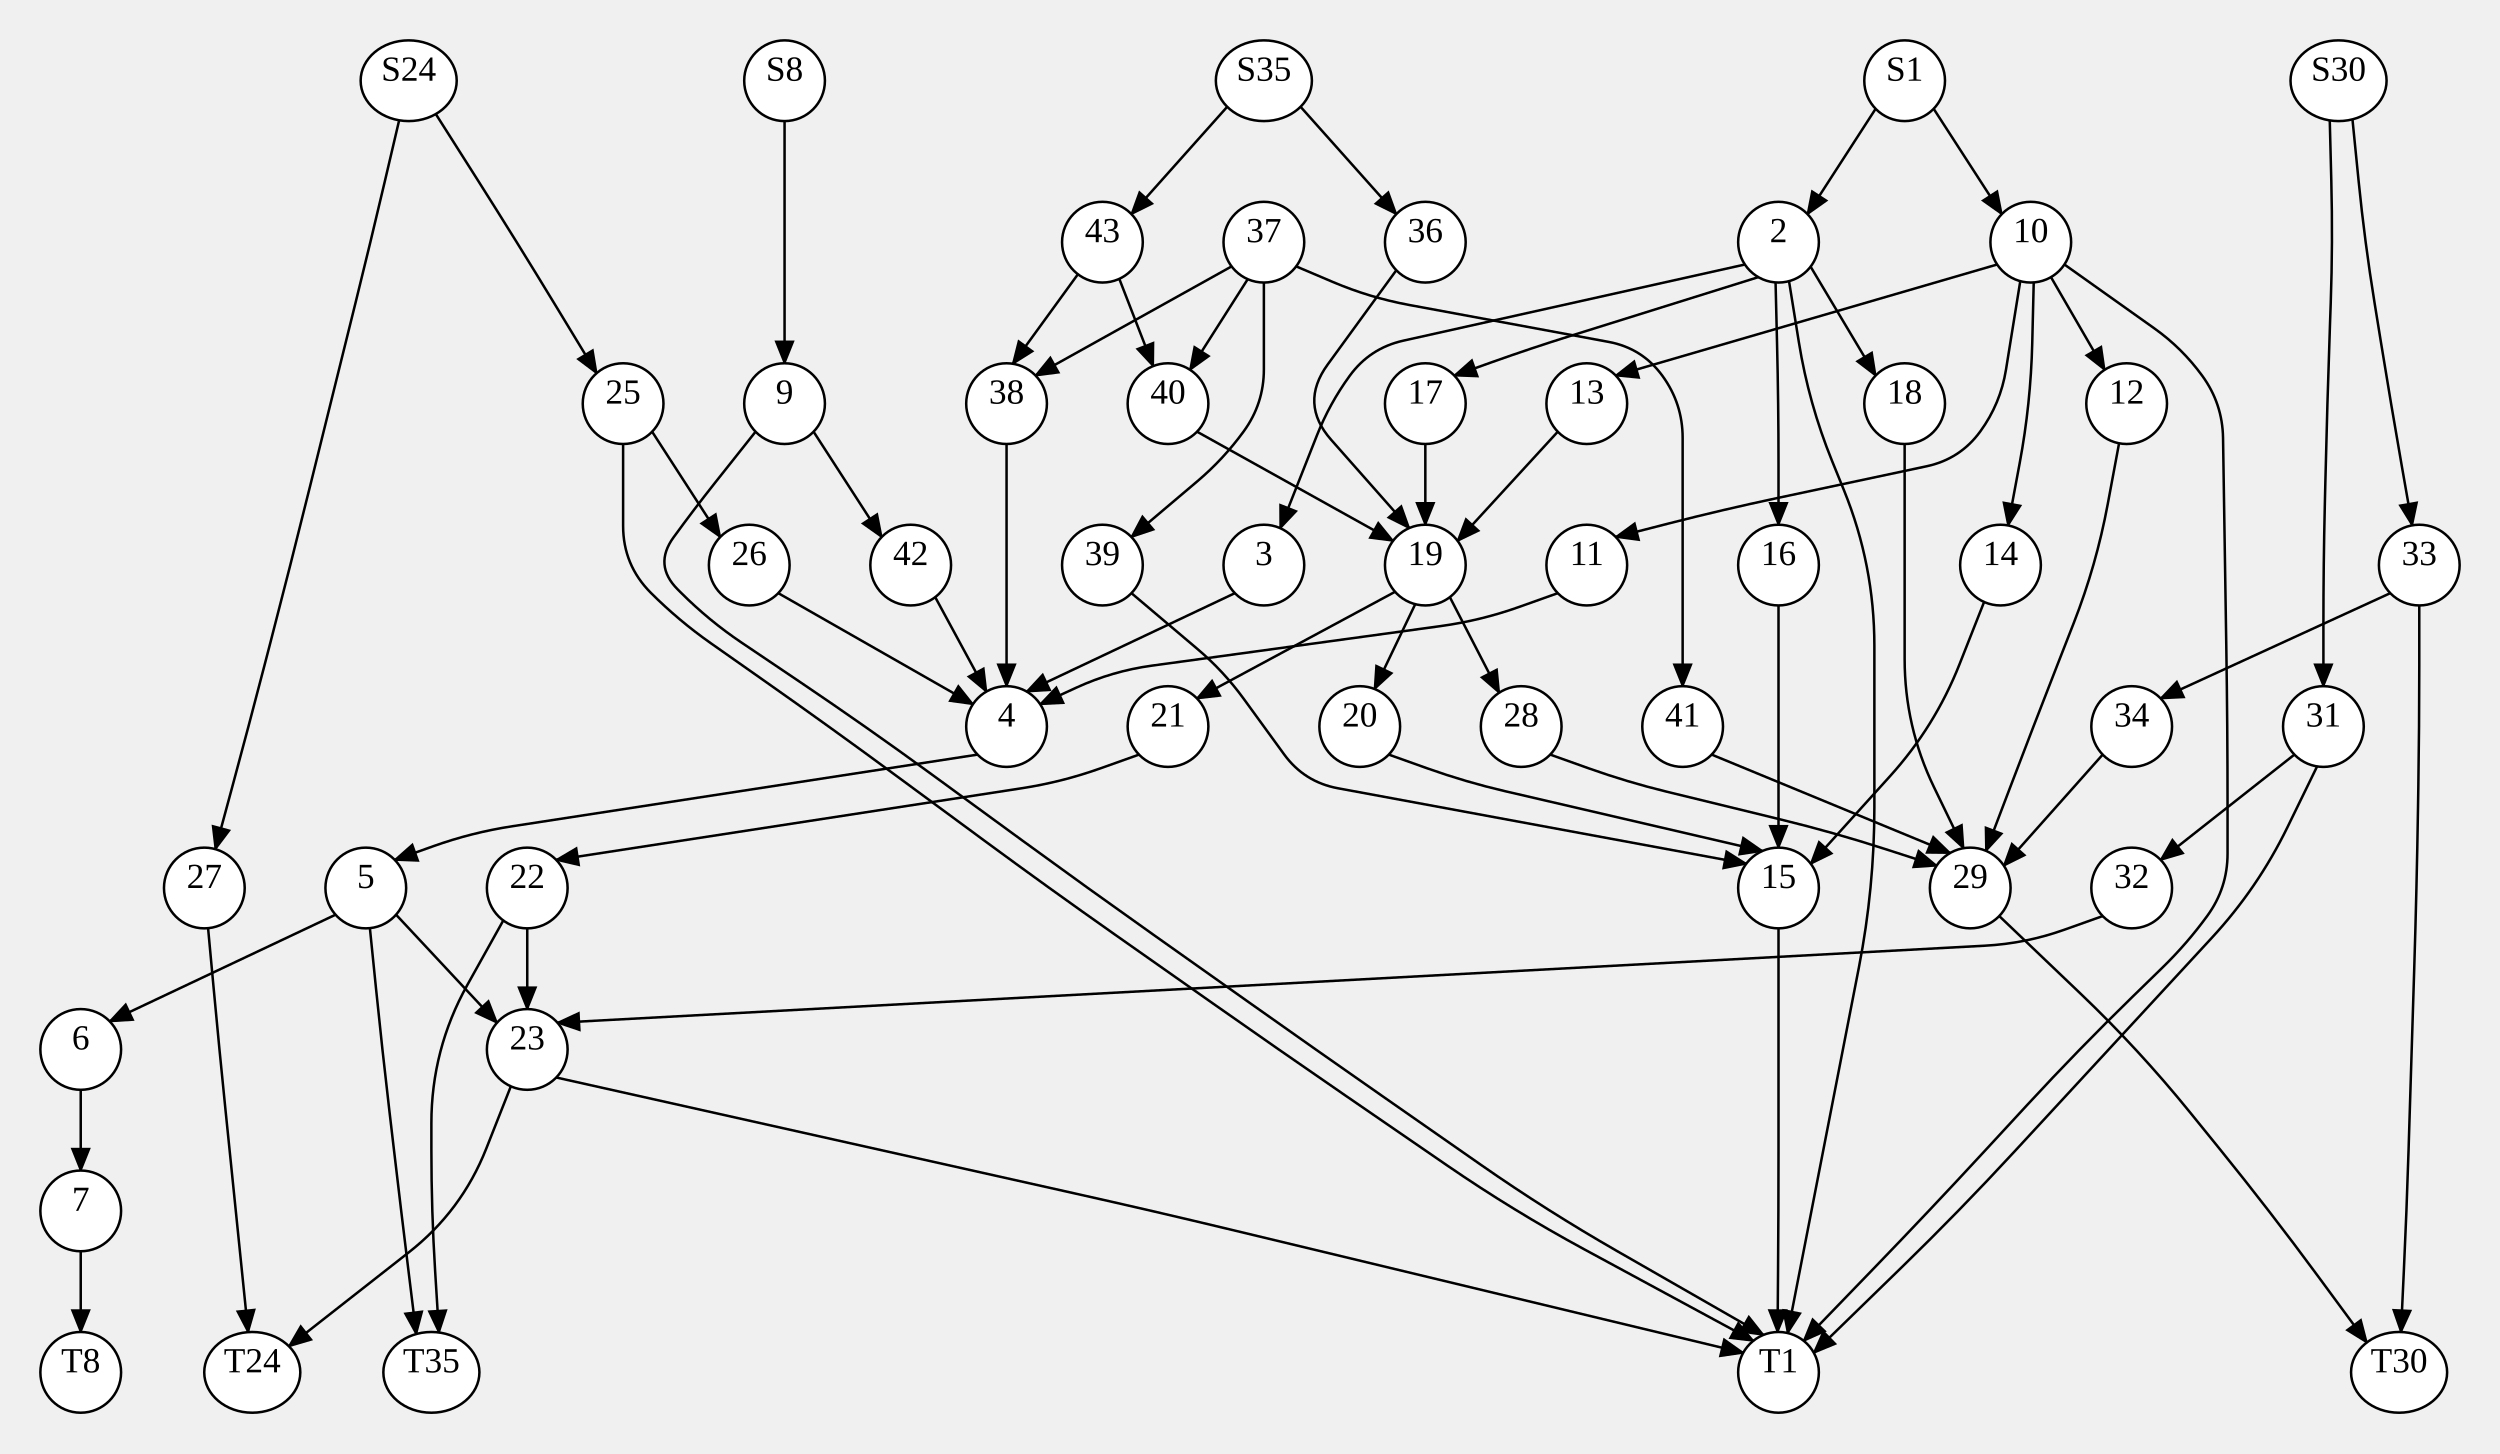
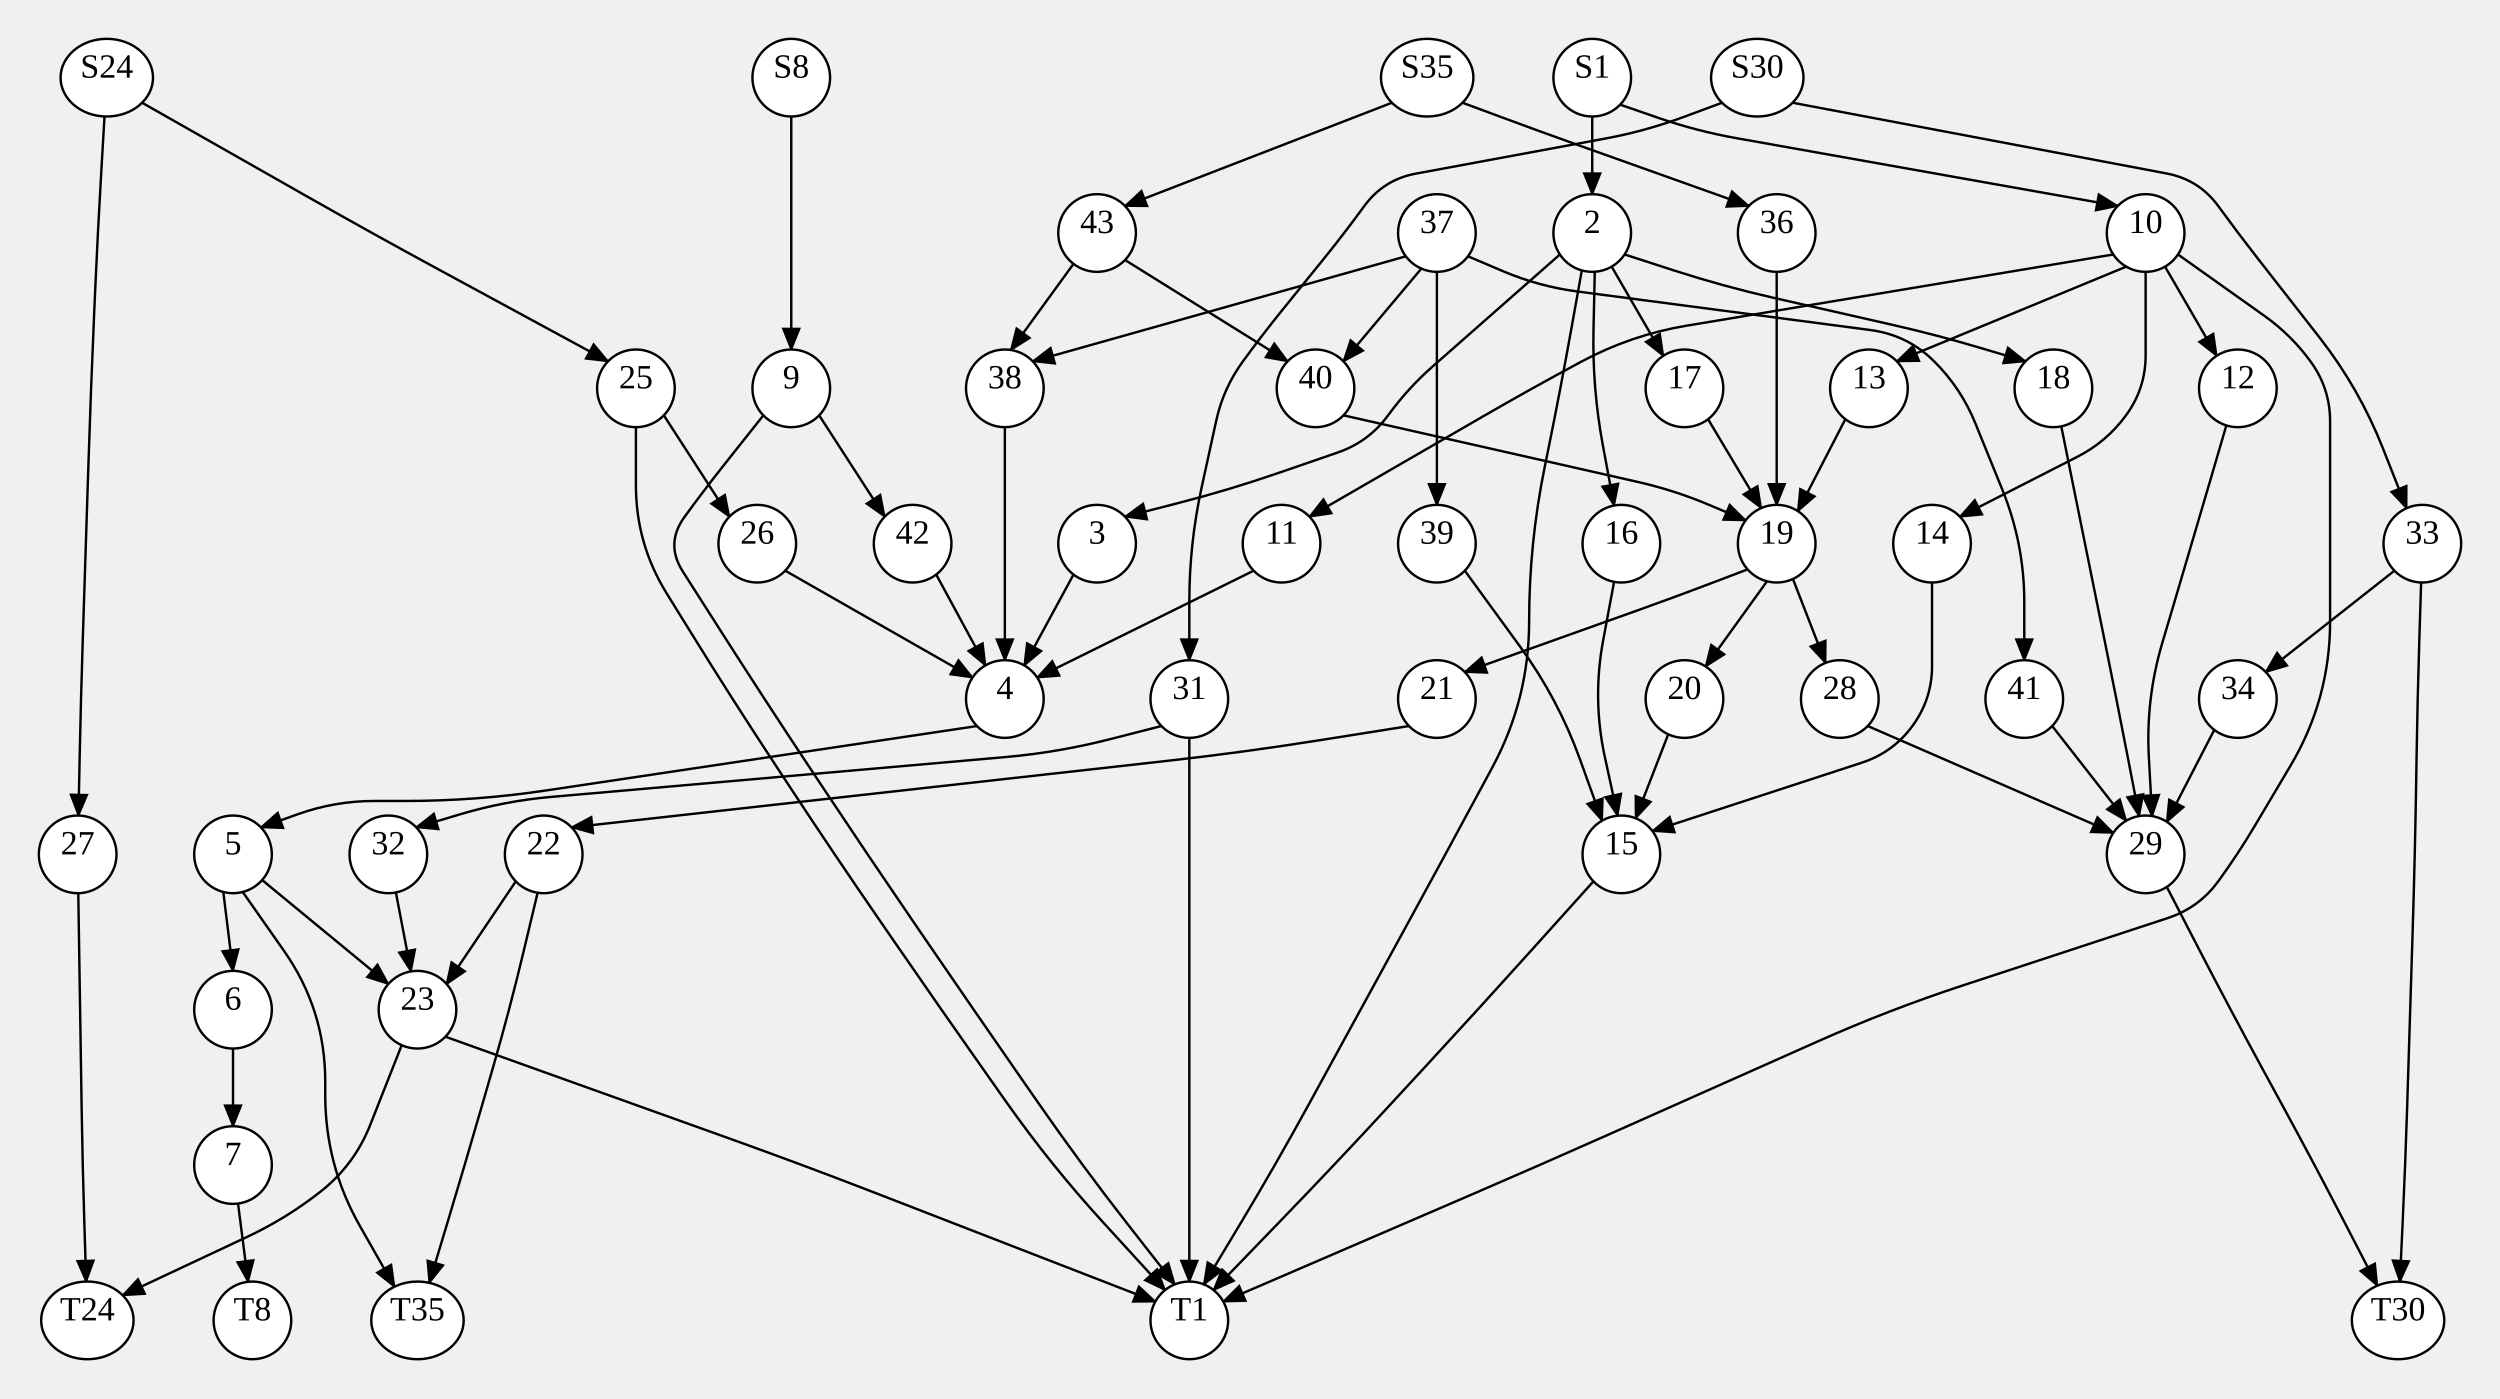
- <svg xmlns="http://www.w3.org/2000/svg" width="991" height="576">
+ <svg xmlns="http://www.w3.org/2000/svg" width="1030" height="576">
  <style type="text/css">
		.edge { fill: none; }
	</style>
  <defs>
    <marker id="normal" markerWidth="10" markerHeight="8" refX="9" refY="4" orient="auto-start-reverse" markerUnits="userSpaceOnUse">
      <path d="M0,0 L0,8 L10,4 z" fill="context-stroke" />
    </marker>
    <marker id="vee" markerWidth="10" markerHeight="8" refX="9" refY="4" orient="auto-start-reverse" markerUnits="userSpaceOnUse">
      <path d="M0,0 L10,4 L0,8 L3,4 z" fill="context-stroke" />
    </marker>
    <marker id="dot" markerWidth="8" markerHeight="8" refX="7" refY="4" orient="auto-start-reverse" markerUnits="userSpaceOnUse">
      <circle cx="4" cy="4" r="3.5" fill="context-stroke" />
    </marker>
    <marker id="odot" markerWidth="8" markerHeight="8" refX="7" refY="4" orient="auto-start-reverse" markerUnits="userSpaceOnUse">
      <circle cx="4" cy="4" r="3" fill="white" stroke="context-stroke" />
    </marker>
  </defs>
  <g>
-     <path class="edge" marker-end="url(#normal)" stroke="#000000" stroke-width="1" d="M311,48 L311,72 Q311,96 311,120 L311,144 " />
-     <path class="edge" marker-end="url(#normal)" stroke="#000000" stroke-width="1" d="M172.75,45.206 L188.875,70.603 Q205,96 220.603,121.721 L236.5,147.927 " />
-     <path class="edge" marker-end="url(#normal)" stroke="#000000" stroke-width="1" d="M158.221,47.682 L152.554,71.841 Q146.886,96 140.915,120.086 L138.721,128.94 Q131.022,160 123.323,191.06 L122.857,192.94 Q115.158,224 107.117,254.973 L104.871,263.627 Q98.544,288 91.965,312.306 L85.386,336.613 " />
-     <path class="edge" marker-end="url(#normal)" stroke="#000000" stroke-width="1" d="M743.5,43.124 L716.5,84.876 " />
-     <path class="edge" marker-end="url(#normal)" stroke="#000000" stroke-width="1" d="M766.5,43.124 L793.5,84.876 " />
-     <path class="edge" marker-end="url(#normal)" stroke="#000000" stroke-width="1" d="M486.46,42.33 L448.5,84.876 " />
-     <path class="edge" marker-end="url(#normal)" stroke="#000000" stroke-width="1" d="M515.54,42.33 L553.5,84.876 " />
-     <path class="edge" marker-end="url(#normal)" stroke="#000000" stroke-width="1" d="M923.516,47.73 L924.133,71.865 Q924.75,96 923.902,120.128 L923.624,128.02 Q922.5,160 921.75,191.991 L921.562,200.007 Q921,224 921,248 L921,272 " />
-     <path class="edge" marker-end="url(#normal)" stroke="#000000" stroke-width="1" d="M932.516,47.314 L934.945,71.657 Q937.375,96 941.29,120.149 L943.831,135.825 Q947.75,160 951.969,184.125 L956.188,208.249 " />
-     <path class="edge" marker-end="url(#normal)" stroke="#000000" stroke-width="1" d="M322.5,171.124 L349.5,212.876 " />
-     <path class="edge" marker-end="url(#normal)" stroke="#000000" stroke-width="1" d="M299.5,171.124 L283.454,191.345 Q275,202 267,213 L267,213 Q259,224 268.618,233.618 L270,235 Q281,246 293.901,254.692 L316.801,270.12 Q343.34,288 369.188,306.864 L405.189,333.136 Q431.038,352 457.156,370.488 L495.334,397.512 Q521.453,416 547.701,434.304 L586.978,461.696 Q613.226,480 640.989,495.914 L699,529.168 " />
-     <path class="edge" marker-end="url(#normal)" stroke="#000000" stroke-width="1" d="M247,176 L247,208.444 Q247,224 258,235 L258,235 Q269,246 281.728,254.944 L302.591,269.603 Q328.774,288 354.541,306.976 L389.912,333.024 Q415.679,352 441.859,370.401 L480.555,397.599 Q506.736,416 533.109,434.123 L573.495,461.877 Q599.868,480 628.008,495.236 L695,531.51 " />
-     <path class="edge" marker-end="url(#normal)" stroke="#000000" stroke-width="1" d="M258.5,171.124 L285.5,212.876 " />
-     <path class="edge" marker-end="url(#normal)" stroke="#000000" stroke-width="1" d="M82.484,367.931 L84.711,391.965 Q86.938,416 89.388,440.013 L91.017,455.971 Q93.469,480 95.918,504.029 L98.367,528.059 " />
-     <path class="edge" marker-end="url(#normal)" stroke="#000000" stroke-width="1" d="M691.667,104.844 L556.275,135.039 Q543,138 535,149 L535,149 Q527,160 522.004,172.651 L507.5,209.38 " />
-     <path class="edge" marker-end="url(#normal)" stroke="#000000" stroke-width="1" d="M703.833,111.957 L704.417,136.007 Q705,160 705,184 L705,208 " />
-     <path class="edge" marker-end="url(#normal)" stroke="#000000" stroke-width="1" d="M697,109.856 L622.453,133.168 Q607,138 591.75,143.438 L576.5,148.876 " />
-     <path class="edge" marker-end="url(#normal)" stroke="#000000" stroke-width="1" d="M709.167,111.448 L713.083,135.724 Q717,160 726.255,182.782 L730.956,194.353 Q743,224 743,256 L743,256 Q743,288 743,320 L743,320 Q743,352 736.881,383.409 L736.651,384.591 Q730.531,416 724.412,447.409 L722.779,455.791 Q718.062,480 713.348,504.209 L708.633,528.418 " />
-     <path class="edge" marker-end="url(#normal)" stroke="#000000" stroke-width="1" d="M717.721,105.704 L743.5,148.876 " />
-     <path class="edge" marker-end="url(#normal)" stroke="#000000" stroke-width="1" d="M800.833,111.448 L795.166,146.572 Q793,160 785,171 L785,171 Q777,182 763.696,184.831 L704.454,197.435 Q683,202 661.75,207.438 L640.5,212.876 " />
-     <path class="edge" marker-end="url(#normal)" stroke="#000000" stroke-width="1" d="M806.167,111.957 L805.583,135.979 Q805,160 800.597,183.622 L796,208.284 " />
-     <path class="edge" marker-end="url(#normal)" stroke="#000000" stroke-width="1" d="M818.333,104.844 L853.912,130.122 Q865,138 873,149 L873,149 Q881,160 881.212,173.6 L881.5,192.004 Q882,224 882.5,255.996 L882.5,256.004 Q883,288 883,320 L883,338.399 Q883,352 875,363 L875,363 Q867,374 857.259,383.492 L845.449,395 Q823.898,416 803.484,438.106 L786.507,456.491 Q764.797,480 742.555,503.007 L715,531.51 " />
-     <path class="edge" marker-end="url(#normal)" stroke="#000000" stroke-width="1" d="M791.667,104.844 L640.5,148.876 " />
-     <path class="edge" marker-end="url(#normal)" stroke="#000000" stroke-width="1" d="M813,109.856 L834.272,146.59 " />
-     <path class="edge" marker-end="url(#normal)" stroke="#000000" stroke-width="1" d="M918.5,303.803 L906.75,327.902 Q895,352 876.811,371.696 L857.608,392.491 Q835.898,416 814.189,439.509 L798.507,456.491 Q776.797,480 753.865,502.319 L719,536.254 " />
-     <path class="edge" marker-end="url(#normal)" stroke="#000000" stroke-width="1" d="M909.5,299.124 L856.5,340.876 " />
-     <path class="edge" marker-end="url(#normal)" stroke="#000000" stroke-width="1" d="M959,240 L959,264 Q959,288 958.625,311.997 L958.5,320.004 Q958,352 957,383.984 L957,384.016 Q956,416 955,447.984 L954.751,455.979 Q954,480 952.875,504.006 L951.75,528.012 " />
-     <path class="edge" marker-end="url(#normal)" stroke="#000000" stroke-width="1" d="M947.5,235.124 L856.5,276.876 " />
-     <path class="edge" marker-end="url(#normal)" stroke="#000000" stroke-width="1" d="M370.717,236.711 L391,274.144 " />
-     <path class="edge" marker-end="url(#normal)" stroke="#000000" stroke-width="1" d="M308.5,235.124 L385.667,279.156 " />
-     <path class="edge" marker-end="url(#normal)" stroke="#000000" stroke-width="1" d="M489.5,235.124 L407,274.144 " />
-     <path class="edge" marker-end="url(#normal)" stroke="#000000" stroke-width="1" d="M705,240 L705,264 Q705,288 705,312 L705,336 " />
-     <path class="edge" marker-end="url(#normal)" stroke="#000000" stroke-width="1" d="M565,176 L565,208 " />
-     <path class="edge" marker-end="url(#normal)" stroke="#000000" stroke-width="1" d="M755,176 L755,200 Q755,224 755,248 L755,261.214 Q755,288 766.667,312.112 L778.333,336.224 " />
-     <path class="edge" marker-end="url(#normal)" stroke="#000000" stroke-width="1" d="M617.5,235.124 L602.25,240.562 Q587,246 570.959,248.197 L456.625,263.86 Q441,266 426.667,272.578 L412.333,279.156 " />
-     <path class="edge" marker-end="url(#normal)" stroke="#000000" stroke-width="1" d="M786.5,238.62 L776.75,263.31 Q767,288 749.194,307.688 L717.8,342.4 " />
-     <path class="edge" marker-end="url(#normal)" stroke="#000000" stroke-width="1" d="M501,112 L501,146.399 Q501,160 493,171 L493,171 Q485,182 474.616,190.784 L448.5,212.876 " />
-     <path class="edge" marker-end="url(#normal)" stroke="#000000" stroke-width="1" d="M513.8,105.6 L528.4,111.8 Q543,118 558.597,120.888 L637.626,135.523 Q651,138 659,149 L659,149 Q667,160 667,173.601 L667,200 Q667,224 667,248 L667,272 " />
-     <path class="edge" marker-end="url(#normal)" stroke="#000000" stroke-width="1" d="M488.2,105.6 L410.5,148.876 " />
-     <path class="edge" marker-end="url(#normal)" stroke="#000000" stroke-width="1" d="M494.6,110.664 L471.728,146.59 " />
-     <path class="edge" marker-end="url(#normal)" stroke="#000000" stroke-width="1" d="M617.5,171.124 L577.8,214.4 " />
-     <path class="edge" marker-end="url(#normal)" stroke="#000000" stroke-width="1" d="M840,175.716 L835.5,199.858 Q831,224 822.065,246.874 L815.591,263.448 Q806,288 796.625,312.636 L787.25,337.271 " />
-     <path class="edge" marker-end="url(#normal)" stroke="#000000" stroke-width="1" d="M427.283,108.711 L401.5,144.197 " />
-     <path class="edge" marker-end="url(#normal)" stroke="#000000" stroke-width="1" d="M443.687,110.536 L457.11,145.123 " />
-     <path class="edge" marker-end="url(#normal)" stroke="#000000" stroke-width="1" d="M553.5,107.124 L526.282,144.506 Q515,160 527.692,174.361 L558.6,209.336 " />
-     <path class="edge" marker-end="url(#normal)" stroke="#000000" stroke-width="1" d="M833.5,363.124 L818.25,368.562 Q803,374 786.833,374.873 L221,405.417 " />
-     <path class="edge" marker-end="url(#normal)" stroke="#000000" stroke-width="1" d="M833.5,299.124 L794.333,343.156 " />
-     <path class="edge" marker-end="url(#normal)" stroke="#000000" stroke-width="1" d="M448.5,235.124 L474.616,257.216 Q485,266 493,277 L493,277 Q501,288 509,299 L509,299 Q517,310 530.375,312.473 L692.2,342.4 " />
-     <path class="edge" marker-end="url(#normal)" stroke="#000000" stroke-width="1" d="M678.5,299.124 L773,338.144 " />
-     <path class="edge" marker-end="url(#normal)" stroke="#000000" stroke-width="1" d="M399,176 L399,200 Q399,224 399,248 L399,272 " />
-     <path class="edge" marker-end="url(#normal)" stroke="#000000" stroke-width="1" d="M474.5,171.124 L552.2,214.4 " />
-     <path class="edge" marker-end="url(#normal)" stroke="#000000" stroke-width="1" d="M387.5,299.124 L203.002,327.536 Q187,330 171.75,335.438 L156.5,340.876 " />
-     <path class="edge" marker-end="url(#normal)" stroke="#000000" stroke-width="1" d="M553,234.583 L474.5,276.876 " />
-     <path class="edge" marker-end="url(#normal)" stroke="#000000" stroke-width="1" d="M561,239.492 L544.889,273.123 " />
-     <path class="edge" marker-end="url(#normal)" stroke="#000000" stroke-width="1" d="M574.717,236.711 L594.272,274.59 " />
-     <path class="edge" marker-end="url(#normal)" stroke="#000000" stroke-width="1" d="M133,362.583 L43.5,404.876 " />
-     <path class="edge" marker-end="url(#normal)" stroke="#000000" stroke-width="1" d="M146.625,367.917 L149.062,391.959 Q151.5,416 154.313,440 L156.138,455.576 Q159,480 162,504.408 L165,528.815 " />
-     <path class="edge" marker-end="url(#normal)" stroke="#000000" stroke-width="1" d="M157,362.583 L197,405.417 " />
-     <path class="edge" marker-end="url(#normal)" stroke="#000000" stroke-width="1" d="M451.5,299.124 L436.25,304.562 Q421,310 404.998,312.464 L220.5,340.876 " />
-     <path class="edge" marker-end="url(#normal)" stroke="#000000" stroke-width="1" d="M550.5,299.124 L565.75,304.562 Q581,310 596.77,313.666 L698.6,337.336 " />
-     <path class="edge" marker-end="url(#normal)" stroke="#000000" stroke-width="1" d="M614.5,299.124 L629.75,304.562 Q645,310 660.729,313.836 L706.238,324.936 Q727,330 747.333,336.578 L767.667,343.156 " />
-     <path class="edge" marker-end="url(#normal)" stroke="#000000" stroke-width="1" d="M32,432 L32,464 " />
-     <path class="edge" marker-end="url(#normal)" stroke="#000000" stroke-width="1" d="M705,368 L705,392 Q705,416 705,440 L705,455.997 Q705,480 704.816,504.002 L704.633,528.004 " />
-     <path class="edge" marker-end="url(#normal)" stroke="#000000" stroke-width="1" d="M199.5,364.874 L185.25,390.437 Q171,416 171,445.266 L171,455.853 Q171,480 172.5,504.1 L174,528.2 " />
-     <path class="edge" marker-end="url(#normal)" stroke="#000000" stroke-width="1" d="M209,368 L209,400 " />
-     <path class="edge" marker-end="url(#normal)" stroke="#000000" stroke-width="1" d="M792.5,363.124 L824.75,393.906 Q847.898,416 868.054,440.855 L879.642,455.145 Q899.797,480 918.77,505.768 L938.199,532.156 " />
-     <path class="edge" marker-end="url(#normal)" stroke="#000000" stroke-width="1" d="M32,496 L32,528 " />
-     <path class="edge" marker-end="url(#normal)" stroke="#000000" stroke-width="1" d="M202.5,430.62 L192.75,455.31 Q183,480 162.109,496.378 L114.54,533.67 " />
-     <path class="edge" marker-end="url(#normal)" stroke="#000000" stroke-width="1" d="M220.5,427.124 L425.771,473.018 Q457,480 488.114,487.48 L691,536.254 " />
-     <ellipse cx="311" cy="32" rx="16" ry="16" class="node" fill="#FFFFFF" stroke="#000000" stroke-width="1" />
-     <text text-anchor="middle" alignment-baseline="middle" x="311" y="32" font-size="14" fill="#000000">S8</text>
-     <ellipse cx="162" cy="32" rx="19.04" ry="16" class="node" fill="#FFFFFF" stroke="#000000" stroke-width="1" />
-     <text text-anchor="middle" alignment-baseline="middle" x="162" y="32" font-size="14" fill="#000000">S24</text>
-     <ellipse cx="755" cy="32" rx="16" ry="16" class="node" fill="#FFFFFF" stroke="#000000" stroke-width="1" />
-     <text text-anchor="middle" alignment-baseline="middle" x="755" y="32" font-size="14" fill="#000000">S1</text>
-     <ellipse cx="501" cy="32" rx="19.04" ry="16" class="node" fill="#FFFFFF" stroke="#000000" stroke-width="1" />
-     <text text-anchor="middle" alignment-baseline="middle" x="501" y="32" font-size="14" fill="#000000">S35</text>
-     <ellipse cx="927" cy="32" rx="19.04" ry="16" class="node" fill="#FFFFFF" stroke="#000000" stroke-width="1" />
-     <text text-anchor="middle" alignment-baseline="middle" x="927" y="32" font-size="14" fill="#000000">S30</text>
-     <ellipse cx="32" cy="544" rx="16" ry="16" class="node" fill="#FFFFFF" stroke="#000000" stroke-width="1" />
-     <text text-anchor="middle" alignment-baseline="middle" x="32" y="544" font-size="14" fill="#000000">T8</text>
-     <ellipse cx="100" cy="544" rx="19.04" ry="16" class="node" fill="#FFFFFF" stroke="#000000" stroke-width="1" />
-     <text text-anchor="middle" alignment-baseline="middle" x="100" y="544" font-size="14" fill="#000000">T24</text>
-     <ellipse cx="705" cy="544" rx="16" ry="16" class="node" fill="#FFFFFF" stroke="#000000" stroke-width="1" />
-     <text text-anchor="middle" alignment-baseline="middle" x="705" y="544" font-size="14" fill="#000000">T1</text>
-     <ellipse cx="171" cy="544" rx="19.04" ry="16" class="node" fill="#FFFFFF" stroke="#000000" stroke-width="1" />
-     <text text-anchor="middle" alignment-baseline="middle" x="171" y="544" font-size="14" fill="#000000">T35</text>
-     <ellipse cx="951" cy="544" rx="19.04" ry="16" class="node" fill="#FFFFFF" stroke="#000000" stroke-width="1" />
-     <text text-anchor="middle" alignment-baseline="middle" x="951" y="544" font-size="14" fill="#000000">T30</text>
-     <ellipse cx="437" cy="96" rx="16" ry="16" class="node" fill="#FFFFFF" stroke="#000000" stroke-width="1" />
-     <text text-anchor="middle" alignment-baseline="middle" x="437" y="96" font-size="14" fill="#000000">43</text>
-     <ellipse cx="501" cy="96" rx="16" ry="16" class="node" fill="#FFFFFF" stroke="#000000" stroke-width="1" />
-     <text text-anchor="middle" alignment-baseline="middle" x="501" y="96" font-size="14" fill="#000000">37</text>
-     <ellipse cx="565" cy="96" rx="16" ry="16" class="node" fill="#FFFFFF" stroke="#000000" stroke-width="1" />
-     <text text-anchor="middle" alignment-baseline="middle" x="565" y="96" font-size="14" fill="#000000">36</text>
-     <ellipse cx="805" cy="96" rx="16" ry="16" class="node" fill="#FFFFFF" stroke="#000000" stroke-width="1" />
-     <text text-anchor="middle" alignment-baseline="middle" x="805" y="96" font-size="14" fill="#000000">10</text>
-     <ellipse cx="705" cy="96" rx="16" ry="16" class="node" fill="#FFFFFF" stroke="#000000" stroke-width="1" />
-     <text text-anchor="middle" alignment-baseline="middle" x="705" y="96" font-size="14" fill="#000000">2</text>
-     <ellipse cx="247" cy="160" rx="16" ry="16" class="node" fill="#FFFFFF" stroke="#000000" stroke-width="1" />
-     <text text-anchor="middle" alignment-baseline="middle" x="247" y="160" font-size="14" fill="#000000">25</text>
-     <ellipse cx="311" cy="160" rx="16" ry="16" class="node" fill="#FFFFFF" stroke="#000000" stroke-width="1" />
-     <text text-anchor="middle" alignment-baseline="middle" x="311" y="160" font-size="14" fill="#000000">9</text>
-     <ellipse cx="399" cy="160" rx="16" ry="16" class="node" fill="#FFFFFF" stroke="#000000" stroke-width="1" />
-     <text text-anchor="middle" alignment-baseline="middle" x="399" y="160" font-size="14" fill="#000000">38</text>
-     <ellipse cx="463" cy="160" rx="16" ry="16" class="node" fill="#FFFFFF" stroke="#000000" stroke-width="1" />
-     <text text-anchor="middle" alignment-baseline="middle" x="463" y="160" font-size="14" fill="#000000">40</text>
-     <ellipse cx="629" cy="160" rx="16" ry="16" class="node" fill="#FFFFFF" stroke="#000000" stroke-width="1" />
-     <text text-anchor="middle" alignment-baseline="middle" x="629" y="160" font-size="14" fill="#000000">13</text>
-     <ellipse cx="565" cy="160" rx="16" ry="16" class="node" fill="#FFFFFF" stroke="#000000" stroke-width="1" />
-     <text text-anchor="middle" alignment-baseline="middle" x="565" y="160" font-size="14" fill="#000000">17</text>
-     <ellipse cx="843" cy="160" rx="16" ry="16" class="node" fill="#FFFFFF" stroke="#000000" stroke-width="1" />
-     <text text-anchor="middle" alignment-baseline="middle" x="843" y="160" font-size="14" fill="#000000">12</text>
-     <ellipse cx="755" cy="160" rx="16" ry="16" class="node" fill="#FFFFFF" stroke="#000000" stroke-width="1" />
-     <text text-anchor="middle" alignment-baseline="middle" x="755" y="160" font-size="14" fill="#000000">18</text>
-     <ellipse cx="297" cy="224" rx="16" ry="16" class="node" fill="#FFFFFF" stroke="#000000" stroke-width="1" />
-     <text text-anchor="middle" alignment-baseline="middle" x="297" y="224" font-size="14" fill="#000000">26</text>
-     <ellipse cx="361" cy="224" rx="16" ry="16" class="node" fill="#FFFFFF" stroke="#000000" stroke-width="1" />
-     <text text-anchor="middle" alignment-baseline="middle" x="361" y="224" font-size="14" fill="#000000">42</text>
-     <ellipse cx="629" cy="224" rx="16" ry="16" class="node" fill="#FFFFFF" stroke="#000000" stroke-width="1" />
-     <text text-anchor="middle" alignment-baseline="middle" x="629" y="224" font-size="14" fill="#000000">11</text>
-     <ellipse cx="501" cy="224" rx="16" ry="16" class="node" fill="#FFFFFF" stroke="#000000" stroke-width="1" />
-     <text text-anchor="middle" alignment-baseline="middle" x="501" y="224" font-size="14" fill="#000000">3</text>
-     <ellipse cx="959" cy="224" rx="16" ry="16" class="node" fill="#FFFFFF" stroke="#000000" stroke-width="1" />
-     <text text-anchor="middle" alignment-baseline="middle" x="959" y="224" font-size="14" fill="#000000">33</text>
-     <ellipse cx="565" cy="224" rx="16" ry="16" class="node" fill="#FFFFFF" stroke="#000000" stroke-width="1" />
-     <text text-anchor="middle" alignment-baseline="middle" x="565" y="224" font-size="14" fill="#000000">19</text>
-     <ellipse cx="437" cy="224" rx="16" ry="16" class="node" fill="#FFFFFF" stroke="#000000" stroke-width="1" />
-     <text text-anchor="middle" alignment-baseline="middle" x="437" y="224" font-size="14" fill="#000000">39</text>
-     <ellipse cx="793" cy="224" rx="16" ry="16" class="node" fill="#FFFFFF" stroke="#000000" stroke-width="1" />
-     <text text-anchor="middle" alignment-baseline="middle" x="793" y="224" font-size="14" fill="#000000">14</text>
-     <ellipse cx="705" cy="224" rx="16" ry="16" class="node" fill="#FFFFFF" stroke="#000000" stroke-width="1" />
-     <text text-anchor="middle" alignment-baseline="middle" x="705" y="224" font-size="14" fill="#000000">16</text>
-     <ellipse cx="399" cy="288" rx="16" ry="16" class="node" fill="#FFFFFF" stroke="#000000" stroke-width="1" />
-     <text text-anchor="middle" alignment-baseline="middle" x="399" y="288" font-size="14" fill="#000000">4</text>
-     <ellipse cx="921" cy="288" rx="16" ry="16" class="node" fill="#FFFFFF" stroke="#000000" stroke-width="1" />
-     <text text-anchor="middle" alignment-baseline="middle" x="921" y="288" font-size="14" fill="#000000">31</text>
-     <ellipse cx="845" cy="288" rx="16" ry="16" class="node" fill="#FFFFFF" stroke="#000000" stroke-width="1" />
-     <text text-anchor="middle" alignment-baseline="middle" x="845" y="288" font-size="14" fill="#000000">34</text>
-     <ellipse cx="463" cy="288" rx="16" ry="16" class="node" fill="#FFFFFF" stroke="#000000" stroke-width="1" />
-     <text text-anchor="middle" alignment-baseline="middle" x="463" y="288" font-size="14" fill="#000000">21</text>
-     <ellipse cx="667" cy="288" rx="16" ry="16" class="node" fill="#FFFFFF" stroke="#000000" stroke-width="1" />
-     <text text-anchor="middle" alignment-baseline="middle" x="667" y="288" font-size="14" fill="#000000">41</text>
-     <ellipse cx="603" cy="288" rx="16" ry="16" class="node" fill="#FFFFFF" stroke="#000000" stroke-width="1" />
-     <text text-anchor="middle" alignment-baseline="middle" x="603" y="288" font-size="14" fill="#000000">28</text>
-     <ellipse cx="539" cy="288" rx="16" ry="16" class="node" fill="#FFFFFF" stroke="#000000" stroke-width="1" />
-     <text text-anchor="middle" alignment-baseline="middle" x="539" y="288" font-size="14" fill="#000000">20</text>
-     <ellipse cx="81" cy="352" rx="16" ry="16" class="node" fill="#FFFFFF" stroke="#000000" stroke-width="1" />
-     <text text-anchor="middle" alignment-baseline="middle" x="81" y="352" font-size="14" fill="#000000">27</text>
-     <ellipse cx="145" cy="352" rx="16" ry="16" class="node" fill="#FFFFFF" stroke="#000000" stroke-width="1" />
-     <text text-anchor="middle" alignment-baseline="middle" x="145" y="352" font-size="14" fill="#000000">5</text>
-     <ellipse cx="209" cy="352" rx="16" ry="16" class="node" fill="#FFFFFF" stroke="#000000" stroke-width="1" />
-     <text text-anchor="middle" alignment-baseline="middle" x="209" y="352" font-size="14" fill="#000000">22</text>
-     <ellipse cx="845" cy="352" rx="16" ry="16" class="node" fill="#FFFFFF" stroke="#000000" stroke-width="1" />
-     <text text-anchor="middle" alignment-baseline="middle" x="845" y="352" font-size="14" fill="#000000">32</text>
-     <ellipse cx="781" cy="352" rx="16" ry="16" class="node" fill="#FFFFFF" stroke="#000000" stroke-width="1" />
-     <text text-anchor="middle" alignment-baseline="middle" x="781" y="352" font-size="14" fill="#000000">29</text>
-     <ellipse cx="705" cy="352" rx="16" ry="16" class="node" fill="#FFFFFF" stroke="#000000" stroke-width="1" />
-     <text text-anchor="middle" alignment-baseline="middle" x="705" y="352" font-size="14" fill="#000000">15</text>
-     <ellipse cx="32" cy="416" rx="16" ry="16" class="node" fill="#FFFFFF" stroke="#000000" stroke-width="1" />
-     <text text-anchor="middle" alignment-baseline="middle" x="32" y="416" font-size="14" fill="#000000">6</text>
-     <ellipse cx="209" cy="416" rx="16" ry="16" class="node" fill="#FFFFFF" stroke="#000000" stroke-width="1" />
-     <text text-anchor="middle" alignment-baseline="middle" x="209" y="416" font-size="14" fill="#000000">23</text>
-     <ellipse cx="32" cy="480" rx="16" ry="16" class="node" fill="#FFFFFF" stroke="#000000" stroke-width="1" />
-     <text text-anchor="middle" alignment-baseline="middle" x="32" y="480" font-size="14" fill="#000000">7</text>
+     <path class="edge" marker-end="url(#normal)" stroke="#000000" stroke-width="1" d="M326,48 L326,72 Q326,96 326,120 L326,144 " />
+     <path class="edge" marker-end="url(#normal)" stroke="#000000" stroke-width="1" d="M58.54,42.33 L125.177,80.192 Q153,96 181.13,111.255 L250.5,148.876 " />
+     <path class="edge" marker-end="url(#normal)" stroke="#000000" stroke-width="1" d="M43.062,47.981 L41.656,71.99 Q40.25,96 39.194,120.028 L38.842,128.031 Q37.438,160 36.407,191.983 L36.406,192.017 Q35.375,224 34.344,255.983 L34.086,264.006 Q33.312,288 32.82,312.002 L32.328,336.003 " />
+     <path class="edge" marker-end="url(#normal)" stroke="#000000" stroke-width="1" d="M656,48 L656,80 " />
+     <path class="edge" marker-end="url(#normal)" stroke="#000000" stroke-width="1" d="M667.5,43.124 L683.23,48.562 Q698.96,54 715.346,56.915 L872.5,84.876 " />
+     <path class="edge" marker-end="url(#normal)" stroke="#000000" stroke-width="1" d="M573.46,42.33 L463.5,84.876 " />
+     <path class="edge" marker-end="url(#normal)" stroke="#000000" stroke-width="1" d="M602.54,42.33 L618.27,48.165 Q634,54 649.801,59.64 L720.5,84.876 " />
+     <path class="edge" marker-end="url(#normal)" stroke="#000000" stroke-width="1" d="M709.46,42.33 L693.73,48.165 Q678,54 661.503,57.055 L583.374,71.523 Q570,74 562,85 L562,85 Q554,96 545.442,106.572 L528.558,127.428 Q520,138 512,149 L512,149 Q504,160 501.093,173.287 L495.129,200.554 Q490,224 490,248 L490,272 " />
+     <path class="edge" marker-end="url(#normal)" stroke="#000000" stroke-width="1" d="M738.54,42.33 L892.635,71.472 Q906,74 914,85 L914,85 Q922,96 930.374,106.718 L955.658,139.082 Q972,160 981.75,184.69 L991.5,209.38 " />
+     <path class="edge" marker-end="url(#normal)" stroke="#000000" stroke-width="1" d="M337.5,171.124 L364.5,212.876 " />
+     <path class="edge" marker-end="url(#normal)" stroke="#000000" stroke-width="1" d="M314.5,171.124 L298.454,191.345 Q290,202 282,213 L282,213 Q274,224 281.317,235.465 L297.63,261.026 Q314.846,288 332.54,314.663 L339.624,325.337 Q357.319,352 375.388,378.41 L383.038,389.59 Q401.107,416 419.36,442.283 L427.753,454.368 Q445.554,480 464.777,504.584 L484,529.168 " />
+     <path class="edge" marker-end="url(#normal)" stroke="#000000" stroke-width="1" d="M262,176 L262,200 Q262,224 274.629,244.409 L284.765,260.789 Q301.604,288 319.186,314.737 L326.109,325.263 Q343.692,352 361.849,378.35 L369.635,389.65 Q387.791,416 406.225,442.157 L414.461,453.843 Q432.896,480 454.491,503.615 L480,531.51 " />
+     <path class="edge" marker-end="url(#normal)" stroke="#000000" stroke-width="1" d="M273.5,171.124 L300.5,212.876 " />
+     <path class="edge" marker-end="url(#normal)" stroke="#000000" stroke-width="1" d="M32.25,367.998 L32.625,391.999 Q33,416 33.375,440.001 L33.625,455.988 Q34,480 34.75,504.003 L35.5,528.005 " />
+     <path class="edge" marker-end="url(#normal)" stroke="#000000" stroke-width="1" d="M642.667,104.844 L590.21,151.014 Q580,160 572,171 L572,171 Q564,182 551.142,186.434 L526.736,194.849 Q506,202 484.75,207.438 L463.5,212.876 " />
+     <path class="edge" marker-end="url(#normal)" stroke="#000000" stroke-width="1" d="M657.042,111.966 L656.521,135.983 Q656,160 660.402,183.616 L665,208.284 " />
+     <path class="edge" marker-end="url(#normal)" stroke="#000000" stroke-width="1" d="M664,109.856 L685.272,146.59 " />
+     <path class="edge" marker-end="url(#normal)" stroke="#000000" stroke-width="1" d="M651.708,111.414 L647.354,135.707 Q643,160 638.087,184.186 L636.37,192.64 Q630,224 630,256 L630,256 Q630,288 614.832,316.177 L610.715,323.823 Q595.547,352 580.193,380.076 L575.901,387.924 Q560.547,416 545.193,444.076 L539.309,454.836 Q525.547,480 510.773,504.584 L496,529.168 " />
+     <path class="edge" marker-end="url(#normal)" stroke="#000000" stroke-width="1" d="M669.333,104.844 L689.667,111.422 Q710,118 730.839,122.736 L779.431,133.78 Q798,138 816.25,143.438 L834.5,148.876 " />
+     <path class="edge" marker-end="url(#normal)" stroke="#000000" stroke-width="1" d="M870.667,104.844 L694.947,134.17 Q672,138 651.5,149 L651.5,149 Q631,160 610.857,171.64 L539.5,212.876 " />
+     <path class="edge" marker-end="url(#normal)" stroke="#000000" stroke-width="1" d="M884,112 L884,146.399 Q884,160 876,171 L876,171 Q868,182 855.885,188.183 L807.5,212.876 " />
+     <path class="edge" marker-end="url(#normal)" stroke="#000000" stroke-width="1" d="M897.333,104.844 L932.912,130.122 Q944,138 952,149 L952,149 Q960,160 960,173.601 L960,192 Q960,224 960,256 L960,256 Q960,288 943.663,315.515 L928.944,340.305 Q922,352 914,363 L914,363 Q906,374 893.079,378.248 L808.651,406.006 Q778.252,416 749.018,429.015 L663.737,466.985 Q634.504,480 605.118,492.667 L504,536.254 " />
+     <path class="edge" marker-end="url(#normal)" stroke="#000000" stroke-width="1" d="M876,109.856 L781.5,148.876 " />
+     <path class="edge" marker-end="url(#normal)" stroke="#000000" stroke-width="1" d="M892,109.856 L913.272,146.59 " />
+     <path class="edge" marker-end="url(#normal)" stroke="#000000" stroke-width="1" d="M490,304 L490,328 Q490,352 490,376 L490,384 Q490,416 490,448 L490,456 Q490,480 490,504 L490,528 " />
+     <path class="edge" marker-end="url(#normal)" stroke="#000000" stroke-width="1" d="M478.5,299.124 L457.25,304.562 Q436,310 414.149,311.917 L226.97,328.336 Q208,330 189.75,335.438 L171.5,340.876 " />
+     <path class="edge" marker-end="url(#normal)" stroke="#000000" stroke-width="1" d="M997.5,239.992 L996.75,263.996 Q996,288 995.625,312.013 L995.5,320.004 Q995,352 994,383.984 L994,384.016 Q993,416 992,447.984 L991.751,455.979 Q991,480 989.875,504.006 L988.75,528.012 " />
+     <path class="edge" marker-end="url(#normal)" stroke="#000000" stroke-width="1" d="M986.5,235.124 L933.5,276.876 " />
+     <path class="edge" marker-end="url(#normal)" stroke="#000000" stroke-width="1" d="M385.717,236.711 L406,274.144 " />
+     <path class="edge" marker-end="url(#normal)" stroke="#000000" stroke-width="1" d="M323.5,235.124 L400.667,279.156 " />
+     <path class="edge" marker-end="url(#normal)" stroke="#000000" stroke-width="1" d="M442.283,236.711 L422,274.144 " />
+     <path class="edge" marker-end="url(#normal)" stroke="#000000" stroke-width="1" d="M665,239.716 L660.5,263.858 Q656,288 661.216,311.997 L666.45,336.075 " />
+     <path class="edge" marker-end="url(#normal)" stroke="#000000" stroke-width="1" d="M703.717,172.711 L725.6,209.336 " />
+     <path class="edge" marker-end="url(#normal)" stroke="#000000" stroke-width="1" d="M849.25,175.666 L854.125,199.833 Q859,224 863.908,248.16 L867.111,263.932 Q872,288 876.667,312.112 L881.333,336.224 " />
+     <path class="edge" marker-end="url(#normal)" stroke="#000000" stroke-width="1" d="M516.5,235.124 L427.333,279.156 " />
+     <path class="edge" marker-end="url(#normal)" stroke="#000000" stroke-width="1" d="M796,240 L796,274.399 Q796,288 788,299 L788,299 Q780,310 767.071,314.223 L680.8,342.4 " />
+     <path class="edge" marker-end="url(#normal)" stroke="#000000" stroke-width="1" d="M592,112 L592,136 Q592,160 592,184 L592,208 " />
+     <path class="edge" marker-end="url(#normal)" stroke="#000000" stroke-width="1" d="M604.8,105.6 L619.4,111.8 Q634,118 649.726,120.069 L770.577,135.971 Q786,138 797,149 L797,149 Q808,160 813.855,174.412 L824.967,201.765 Q834,224 834,248 L834,272 " />
+     <path class="edge" marker-end="url(#normal)" stroke="#000000" stroke-width="1" d="M579.2,105.6 L425.5,148.876 " />
+     <path class="edge" marker-end="url(#normal)" stroke="#000000" stroke-width="1" d="M585.6,110.664 L553.5,148.876 " />
+     <path class="edge" marker-end="url(#normal)" stroke="#000000" stroke-width="1" d="M760.283,172.711 L740.728,210.59 " />
+     <path class="edge" marker-end="url(#normal)" stroke="#000000" stroke-width="1" d="M917.25,175.279 L910.125,199.639 Q903,224 895.777,248.332 L890.873,264.85 Q884,288 885.333,312.112 L886.667,336.224 " />
+     <path class="edge" marker-end="url(#normal)" stroke="#000000" stroke-width="1" d="M442.283,108.711 L416.5,144.197 " />
+     <path class="edge" marker-end="url(#normal)" stroke="#000000" stroke-width="1" d="M463.5,107.124 L530.5,148.876 " />
+     <path class="edge" marker-end="url(#normal)" stroke="#000000" stroke-width="1" d="M732,112 L732,136 Q732,160 732,184 L732,208 " />
+     <path class="edge" marker-end="url(#normal)" stroke="#000000" stroke-width="1" d="M163.105,367.696 L169.32,400.226 " />
+     <path class="edge" marker-end="url(#normal)" stroke="#000000" stroke-width="1" d="M912.283,300.711 L892.728,338.59 " />
+     <path class="edge" marker-end="url(#normal)" stroke="#000000" stroke-width="1" d="M603.5,235.124 L626.323,266.469 Q642,288 651.025,313.057 L660.05,338.115 " />
+     <path class="edge" marker-end="url(#normal)" stroke="#000000" stroke-width="1" d="M845.5,299.124 L876,338.144 " />
+     <path class="edge" marker-end="url(#normal)" stroke="#000000" stroke-width="1" d="M414,176 L414,200 Q414,224 414,248 L414,272 " />
+     <path class="edge" marker-end="url(#normal)" stroke="#000000" stroke-width="1" d="M553.5,171.124 L674.529,198.501 Q690,202 704.6,208.2 L719.2,214.4 " />
+     <path class="edge" marker-end="url(#normal)" stroke="#000000" stroke-width="1" d="M402.5,299.124 L224.681,325.712 Q196,330 167,330 L154.19,330 Q138,330 122.75,335.438 L107.5,340.876 " />
+     <path class="edge" marker-end="url(#normal)" stroke="#000000" stroke-width="1" d="M720,234.583 L705,240.292 Q690,246 674.885,251.395 L603.5,276.876 " />
+     <path class="edge" marker-end="url(#normal)" stroke="#000000" stroke-width="1" d="M728,239.492 L702.728,274.59 " />
+     <path class="edge" marker-end="url(#normal)" stroke="#000000" stroke-width="1" d="M738.687,238.536 L752.111,273.123 " />
+     <path class="edge" marker-end="url(#normal)" stroke="#000000" stroke-width="1" d="M92,367.492 L96,400 " />
+     <path class="edge" marker-end="url(#normal)" stroke="#000000" stroke-width="1" d="M100,367.492 L117,391.746 Q134,416 134,445.619 L134,451.166 Q134,480 148.25,505.067 L162.5,530.134 " />
+     <path class="edge" marker-end="url(#normal)" stroke="#000000" stroke-width="1" d="M108,362.583 L160,405.417 " />
+     <path class="edge" marker-end="url(#normal)" stroke="#000000" stroke-width="1" d="M580.5,299.124 L543.604,304.982 Q512,310 480.198,313.551 L235.5,340.876 " />
+     <path class="edge" marker-end="url(#normal)" stroke="#000000" stroke-width="1" d="M687.313,302.536 L673.889,337.123 " />
+     <path class="edge" marker-end="url(#normal)" stroke="#000000" stroke-width="1" d="M769.5,299.124 L870.667,343.156 " />
+     <path class="edge" marker-end="url(#normal)" stroke="#000000" stroke-width="1" d="M96,432 L96,464 " />
+     <path class="edge" marker-end="url(#normal)" stroke="#000000" stroke-width="1" d="M656.5,363.124 L630.309,392.218 Q608.898,416 587.189,439.509 L571.507,456.491 Q549.797,480 527.555,503.007 L500,531.51 " />
+     <path class="edge" marker-end="url(#normal)" stroke="#000000" stroke-width="1" d="M221.5,367.803 L215.75,391.902 Q210,416 203.12,439.8 L198.538,455.652 Q191.5,480 184.188,504.267 L176.875,528.533 " />
+     <path class="edge" marker-end="url(#normal)" stroke="#000000" stroke-width="1" d="M212.5,363.124 L184,405.417 " />
+     <path class="edge" marker-end="url(#normal)" stroke="#000000" stroke-width="1" d="M892.719,365.416 L905.797,390.708 Q918.875,416 932.499,441.002 L940.363,455.434 Q953.75,480 966.594,504.855 L979.438,529.709 " />
+     <path class="edge" marker-end="url(#normal)" stroke="#000000" stroke-width="1" d="M98.072,495.865 L102.218,528.1 " />
+     <path class="edge" marker-end="url(#normal)" stroke="#000000" stroke-width="1" d="M165.5,430.62 L152.54,463.44 Q146,480 132,491 L132,491 Q118,502 101.883,509.566 L50.54,533.67 " />
+     <path class="edge" marker-end="url(#normal)" stroke="#000000" stroke-width="1" d="M183.5,427.124 L300.877,469.202 Q331,480 360.834,491.574 L476,536.254 " />
+     <ellipse cx="326" cy="32" rx="16" ry="16" class="node" fill="#FFFFFF" stroke="#000000" stroke-width="1" />
+     <text text-anchor="middle" alignment-baseline="middle" x="326" y="32" font-size="14" fill="#000000">S8</text>
+     <ellipse cx="44" cy="32" rx="19.04" ry="16" class="node" fill="#FFFFFF" stroke="#000000" stroke-width="1" />
+     <text text-anchor="middle" alignment-baseline="middle" x="44" y="32" font-size="14" fill="#000000">S24</text>
+     <ellipse cx="656" cy="32" rx="16" ry="16" class="node" fill="#FFFFFF" stroke="#000000" stroke-width="1" />
+     <text text-anchor="middle" alignment-baseline="middle" x="656" y="32" font-size="14" fill="#000000">S1</text>
+     <ellipse cx="588" cy="32" rx="19.04" ry="16" class="node" fill="#FFFFFF" stroke="#000000" stroke-width="1" />
+     <text text-anchor="middle" alignment-baseline="middle" x="588" y="32" font-size="14" fill="#000000">S35</text>
+     <ellipse cx="724" cy="32" rx="19.04" ry="16" class="node" fill="#FFFFFF" stroke="#000000" stroke-width="1" />
+     <text text-anchor="middle" alignment-baseline="middle" x="724" y="32" font-size="14" fill="#000000">S30</text>
+     <ellipse cx="104" cy="544" rx="16" ry="16" class="node" fill="#FFFFFF" stroke="#000000" stroke-width="1" />
+     <text text-anchor="middle" alignment-baseline="middle" x="104" y="544" font-size="14" fill="#000000">T8</text>
+     <ellipse cx="36" cy="544" rx="19.04" ry="16" class="node" fill="#FFFFFF" stroke="#000000" stroke-width="1" />
+     <text text-anchor="middle" alignment-baseline="middle" x="36" y="544" font-size="14" fill="#000000">T24</text>
+     <ellipse cx="490" cy="544" rx="16" ry="16" class="node" fill="#FFFFFF" stroke="#000000" stroke-width="1" />
+     <text text-anchor="middle" alignment-baseline="middle" x="490" y="544" font-size="14" fill="#000000">T1</text>
+     <ellipse cx="172" cy="544" rx="19.04" ry="16" class="node" fill="#FFFFFF" stroke="#000000" stroke-width="1" />
+     <text text-anchor="middle" alignment-baseline="middle" x="172" y="544" font-size="14" fill="#000000">T35</text>
+     <ellipse cx="988" cy="544" rx="19.04" ry="16" class="node" fill="#FFFFFF" stroke="#000000" stroke-width="1" />
+     <text text-anchor="middle" alignment-baseline="middle" x="988" y="544" font-size="14" fill="#000000">T30</text>
+     <ellipse cx="452" cy="96" rx="16" ry="16" class="node" fill="#FFFFFF" stroke="#000000" stroke-width="1" />
+     <text text-anchor="middle" alignment-baseline="middle" x="452" y="96" font-size="14" fill="#000000">43</text>
+     <ellipse cx="592" cy="96" rx="16" ry="16" class="node" fill="#FFFFFF" stroke="#000000" stroke-width="1" />
+     <text text-anchor="middle" alignment-baseline="middle" x="592" y="96" font-size="14" fill="#000000">37</text>
+     <ellipse cx="732" cy="96" rx="16" ry="16" class="node" fill="#FFFFFF" stroke="#000000" stroke-width="1" />
+     <text text-anchor="middle" alignment-baseline="middle" x="732" y="96" font-size="14" fill="#000000">36</text>
+     <ellipse cx="884" cy="96" rx="16" ry="16" class="node" fill="#FFFFFF" stroke="#000000" stroke-width="1" />
+     <text text-anchor="middle" alignment-baseline="middle" x="884" y="96" font-size="14" fill="#000000">10</text>
+     <ellipse cx="656" cy="96" rx="16" ry="16" class="node" fill="#FFFFFF" stroke="#000000" stroke-width="1" />
+     <text text-anchor="middle" alignment-baseline="middle" x="656" y="96" font-size="14" fill="#000000">2</text>
+     <ellipse cx="262" cy="160" rx="16" ry="16" class="node" fill="#FFFFFF" stroke="#000000" stroke-width="1" />
+     <text text-anchor="middle" alignment-baseline="middle" x="262" y="160" font-size="14" fill="#000000">25</text>
+     <ellipse cx="326" cy="160" rx="16" ry="16" class="node" fill="#FFFFFF" stroke="#000000" stroke-width="1" />
+     <text text-anchor="middle" alignment-baseline="middle" x="326" y="160" font-size="14" fill="#000000">9</text>
+     <ellipse cx="414" cy="160" rx="16" ry="16" class="node" fill="#FFFFFF" stroke="#000000" stroke-width="1" />
+     <text text-anchor="middle" alignment-baseline="middle" x="414" y="160" font-size="14" fill="#000000">38</text>
+     <ellipse cx="542" cy="160" rx="16" ry="16" class="node" fill="#FFFFFF" stroke="#000000" stroke-width="1" />
+     <text text-anchor="middle" alignment-baseline="middle" x="542" y="160" font-size="14" fill="#000000">40</text>
+     <ellipse cx="770" cy="160" rx="16" ry="16" class="node" fill="#FFFFFF" stroke="#000000" stroke-width="1" />
+     <text text-anchor="middle" alignment-baseline="middle" x="770" y="160" font-size="14" fill="#000000">13</text>
+     <ellipse cx="694" cy="160" rx="16" ry="16" class="node" fill="#FFFFFF" stroke="#000000" stroke-width="1" />
+     <text text-anchor="middle" alignment-baseline="middle" x="694" y="160" font-size="14" fill="#000000">17</text>
+     <ellipse cx="922" cy="160" rx="16" ry="16" class="node" fill="#FFFFFF" stroke="#000000" stroke-width="1" />
+     <text text-anchor="middle" alignment-baseline="middle" x="922" y="160" font-size="14" fill="#000000">12</text>
+     <ellipse cx="846" cy="160" rx="16" ry="16" class="node" fill="#FFFFFF" stroke="#000000" stroke-width="1" />
+     <text text-anchor="middle" alignment-baseline="middle" x="846" y="160" font-size="14" fill="#000000">18</text>
+     <ellipse cx="312" cy="224" rx="16" ry="16" class="node" fill="#FFFFFF" stroke="#000000" stroke-width="1" />
+     <text text-anchor="middle" alignment-baseline="middle" x="312" y="224" font-size="14" fill="#000000">26</text>
+     <ellipse cx="376" cy="224" rx="16" ry="16" class="node" fill="#FFFFFF" stroke="#000000" stroke-width="1" />
+     <text text-anchor="middle" alignment-baseline="middle" x="376" y="224" font-size="14" fill="#000000">42</text>
+     <ellipse cx="528" cy="224" rx="16" ry="16" class="node" fill="#FFFFFF" stroke="#000000" stroke-width="1" />
+     <text text-anchor="middle" alignment-baseline="middle" x="528" y="224" font-size="14" fill="#000000">11</text>
+     <ellipse cx="452" cy="224" rx="16" ry="16" class="node" fill="#FFFFFF" stroke="#000000" stroke-width="1" />
+     <text text-anchor="middle" alignment-baseline="middle" x="452" y="224" font-size="14" fill="#000000">3</text>
+     <ellipse cx="998" cy="224" rx="16" ry="16" class="node" fill="#FFFFFF" stroke="#000000" stroke-width="1" />
+     <text text-anchor="middle" alignment-baseline="middle" x="998" y="224" font-size="14" fill="#000000">33</text>
+     <ellipse cx="732" cy="224" rx="16" ry="16" class="node" fill="#FFFFFF" stroke="#000000" stroke-width="1" />
+     <text text-anchor="middle" alignment-baseline="middle" x="732" y="224" font-size="14" fill="#000000">19</text>
+     <ellipse cx="592" cy="224" rx="16" ry="16" class="node" fill="#FFFFFF" stroke="#000000" stroke-width="1" />
+     <text text-anchor="middle" alignment-baseline="middle" x="592" y="224" font-size="14" fill="#000000">39</text>
+     <ellipse cx="796" cy="224" rx="16" ry="16" class="node" fill="#FFFFFF" stroke="#000000" stroke-width="1" />
+     <text text-anchor="middle" alignment-baseline="middle" x="796" y="224" font-size="14" fill="#000000">14</text>
+     <ellipse cx="668" cy="224" rx="16" ry="16" class="node" fill="#FFFFFF" stroke="#000000" stroke-width="1" />
+     <text text-anchor="middle" alignment-baseline="middle" x="668" y="224" font-size="14" fill="#000000">16</text>
+     <ellipse cx="414" cy="288" rx="16" ry="16" class="node" fill="#FFFFFF" stroke="#000000" stroke-width="1" />
+     <text text-anchor="middle" alignment-baseline="middle" x="414" y="288" font-size="14" fill="#000000">4</text>
+     <ellipse cx="490" cy="288" rx="16" ry="16" class="node" fill="#FFFFFF" stroke="#000000" stroke-width="1" />
+     <text text-anchor="middle" alignment-baseline="middle" x="490" y="288" font-size="14" fill="#000000">31</text>
+     <ellipse cx="922" cy="288" rx="16" ry="16" class="node" fill="#FFFFFF" stroke="#000000" stroke-width="1" />
+     <text text-anchor="middle" alignment-baseline="middle" x="922" y="288" font-size="14" fill="#000000">34</text>
+     <ellipse cx="592" cy="288" rx="16" ry="16" class="node" fill="#FFFFFF" stroke="#000000" stroke-width="1" />
+     <text text-anchor="middle" alignment-baseline="middle" x="592" y="288" font-size="14" fill="#000000">21</text>
+     <ellipse cx="834" cy="288" rx="16" ry="16" class="node" fill="#FFFFFF" stroke="#000000" stroke-width="1" />
+     <text text-anchor="middle" alignment-baseline="middle" x="834" y="288" font-size="14" fill="#000000">41</text>
+     <ellipse cx="758" cy="288" rx="16" ry="16" class="node" fill="#FFFFFF" stroke="#000000" stroke-width="1" />
+     <text text-anchor="middle" alignment-baseline="middle" x="758" y="288" font-size="14" fill="#000000">28</text>
+     <ellipse cx="694" cy="288" rx="16" ry="16" class="node" fill="#FFFFFF" stroke="#000000" stroke-width="1" />
+     <text text-anchor="middle" alignment-baseline="middle" x="694" y="288" font-size="14" fill="#000000">20</text>
+     <ellipse cx="32" cy="352" rx="16" ry="16" class="node" fill="#FFFFFF" stroke="#000000" stroke-width="1" />
+     <text text-anchor="middle" alignment-baseline="middle" x="32" y="352" font-size="14" fill="#000000">27</text>
+     <ellipse cx="96" cy="352" rx="16" ry="16" class="node" fill="#FFFFFF" stroke="#000000" stroke-width="1" />
+     <text text-anchor="middle" alignment-baseline="middle" x="96" y="352" font-size="14" fill="#000000">5</text>
+     <ellipse cx="224" cy="352" rx="16" ry="16" class="node" fill="#FFFFFF" stroke="#000000" stroke-width="1" />
+     <text text-anchor="middle" alignment-baseline="middle" x="224" y="352" font-size="14" fill="#000000">22</text>
+     <ellipse cx="160" cy="352" rx="16" ry="16" class="node" fill="#FFFFFF" stroke="#000000" stroke-width="1" />
+     <text text-anchor="middle" alignment-baseline="middle" x="160" y="352" font-size="14" fill="#000000">32</text>
+     <ellipse cx="884" cy="352" rx="16" ry="16" class="node" fill="#FFFFFF" stroke="#000000" stroke-width="1" />
+     <text text-anchor="middle" alignment-baseline="middle" x="884" y="352" font-size="14" fill="#000000">29</text>
+     <ellipse cx="668" cy="352" rx="16" ry="16" class="node" fill="#FFFFFF" stroke="#000000" stroke-width="1" />
+     <text text-anchor="middle" alignment-baseline="middle" x="668" y="352" font-size="14" fill="#000000">15</text>
+     <ellipse cx="96" cy="416" rx="16" ry="16" class="node" fill="#FFFFFF" stroke="#000000" stroke-width="1" />
+     <text text-anchor="middle" alignment-baseline="middle" x="96" y="416" font-size="14" fill="#000000">6</text>
+     <ellipse cx="172" cy="416" rx="16" ry="16" class="node" fill="#FFFFFF" stroke="#000000" stroke-width="1" />
+     <text text-anchor="middle" alignment-baseline="middle" x="172" y="416" font-size="14" fill="#000000">23</text>
+     <ellipse cx="96" cy="480" rx="16" ry="16" class="node" fill="#FFFFFF" stroke="#000000" stroke-width="1" />
+     <text text-anchor="middle" alignment-baseline="middle" x="96" y="480" font-size="14" fill="#000000">7</text>
  </g>
</svg>
